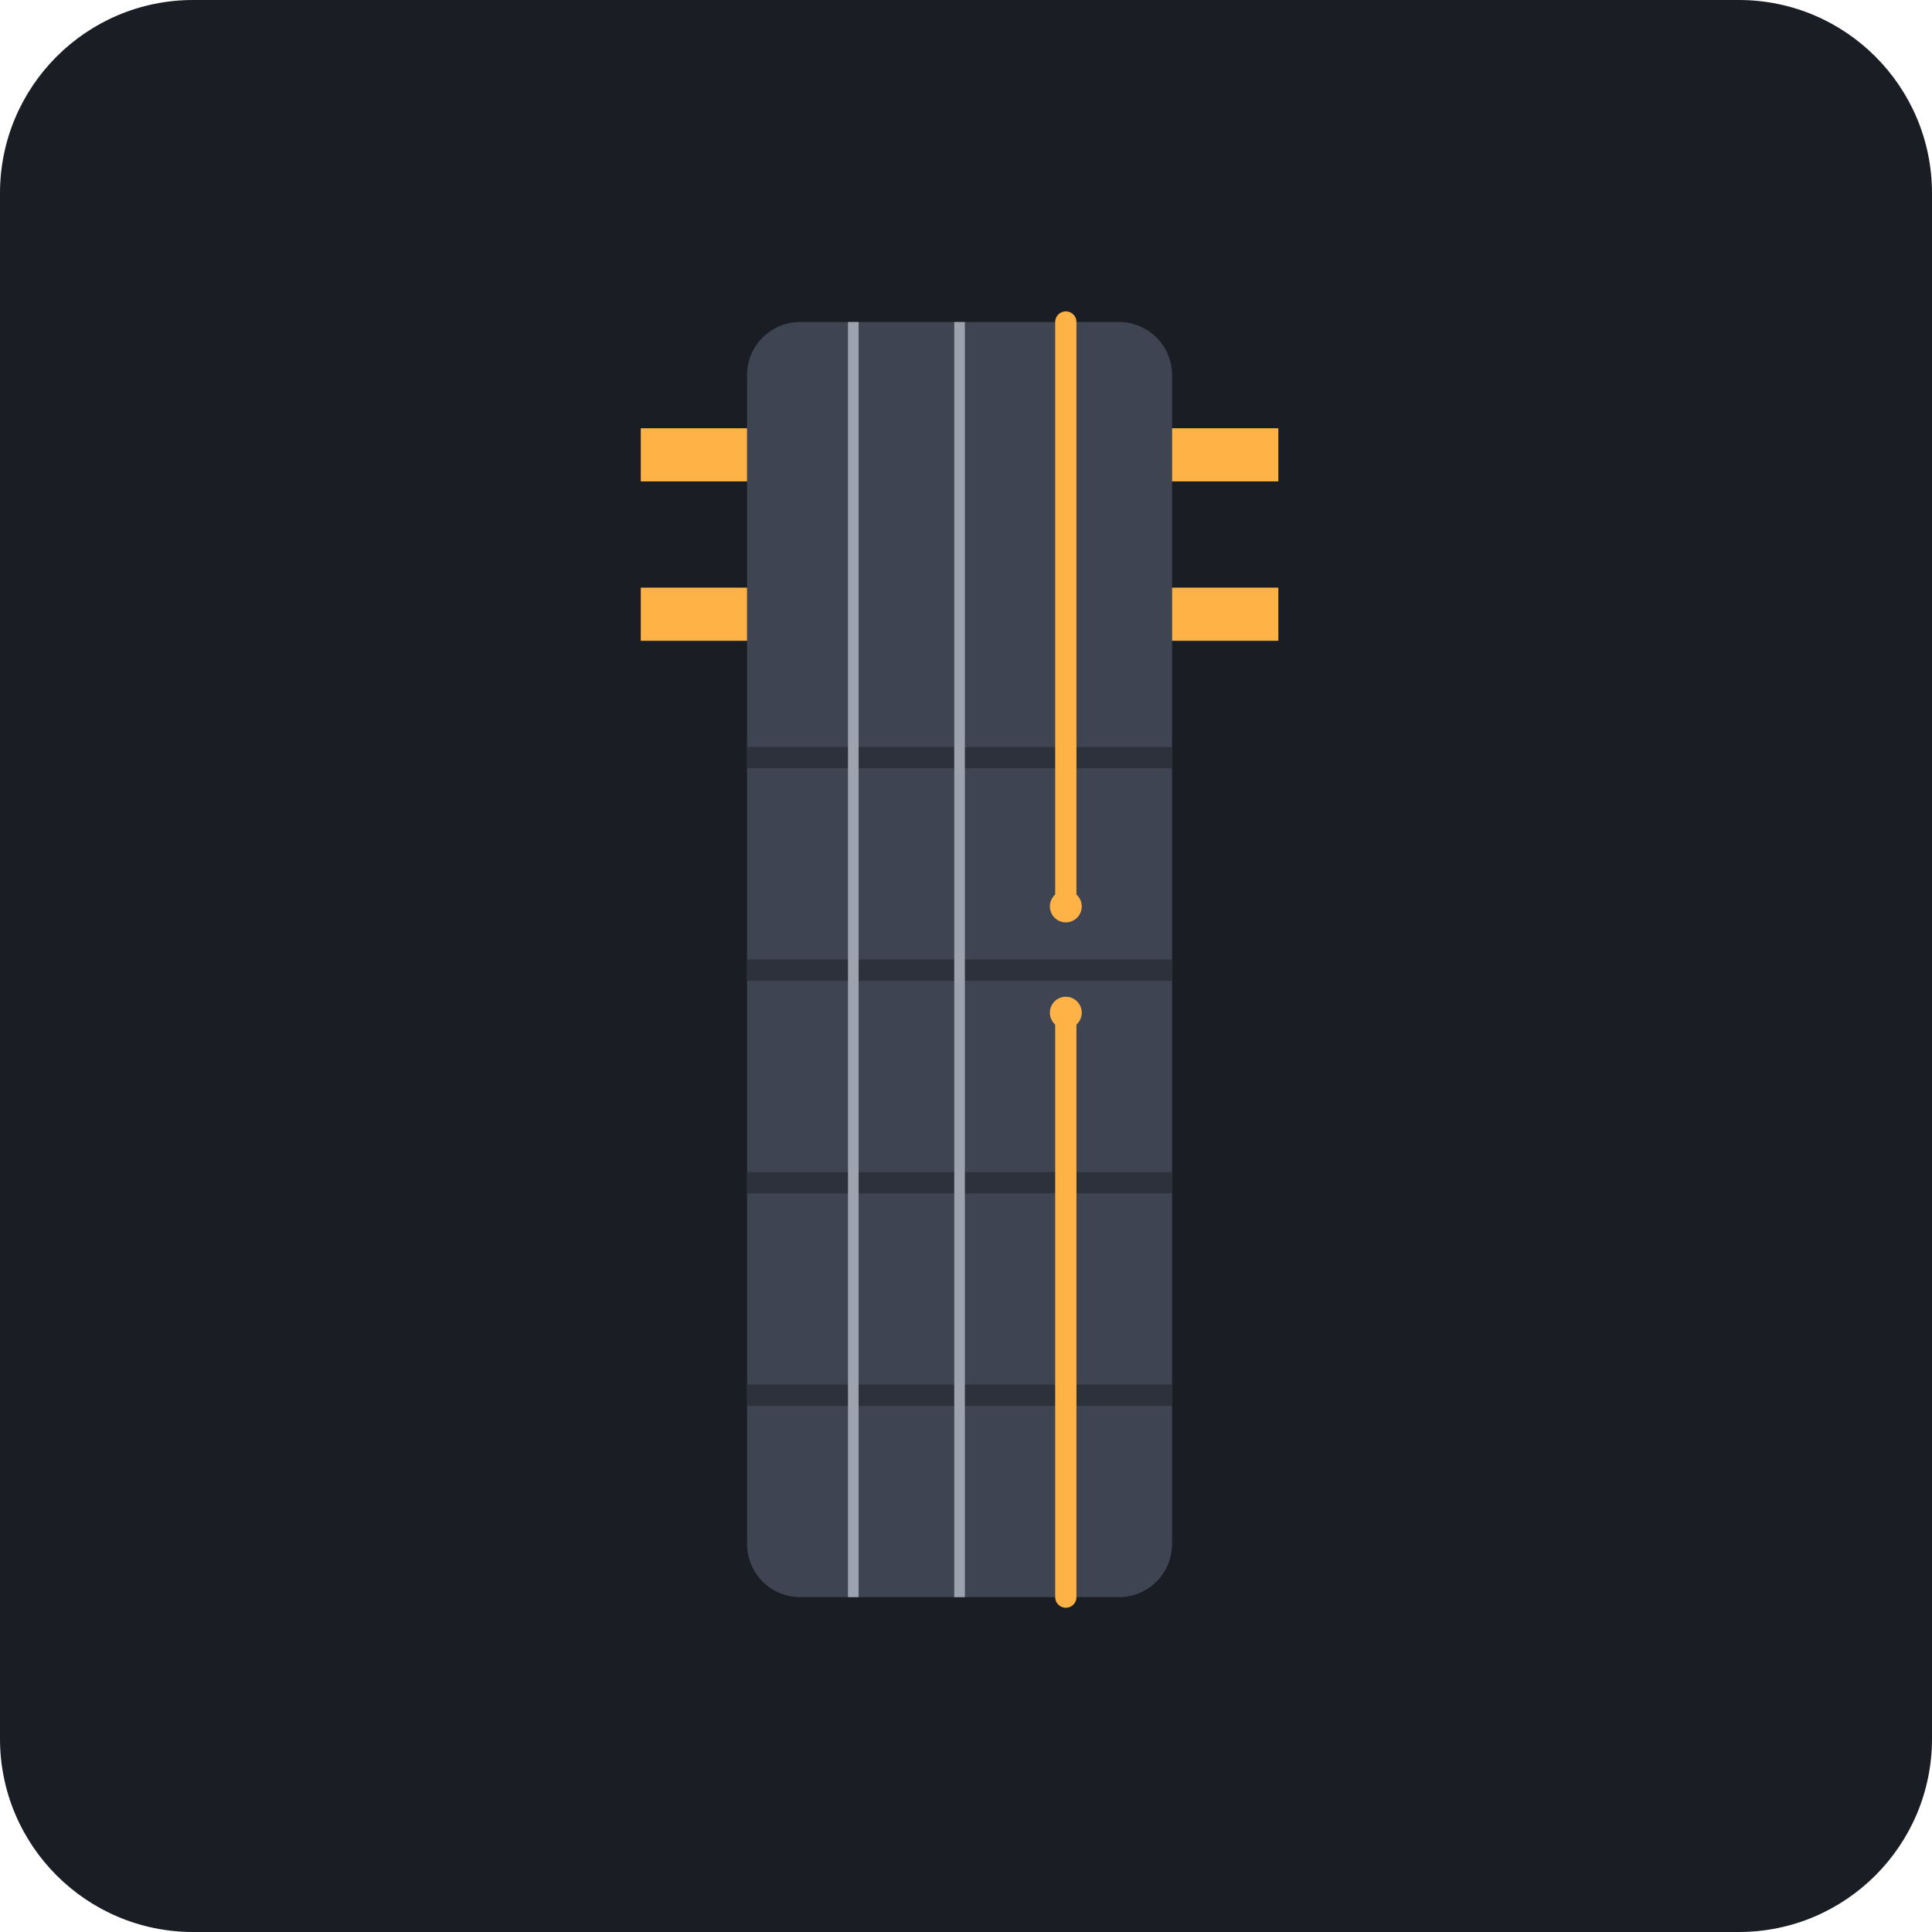
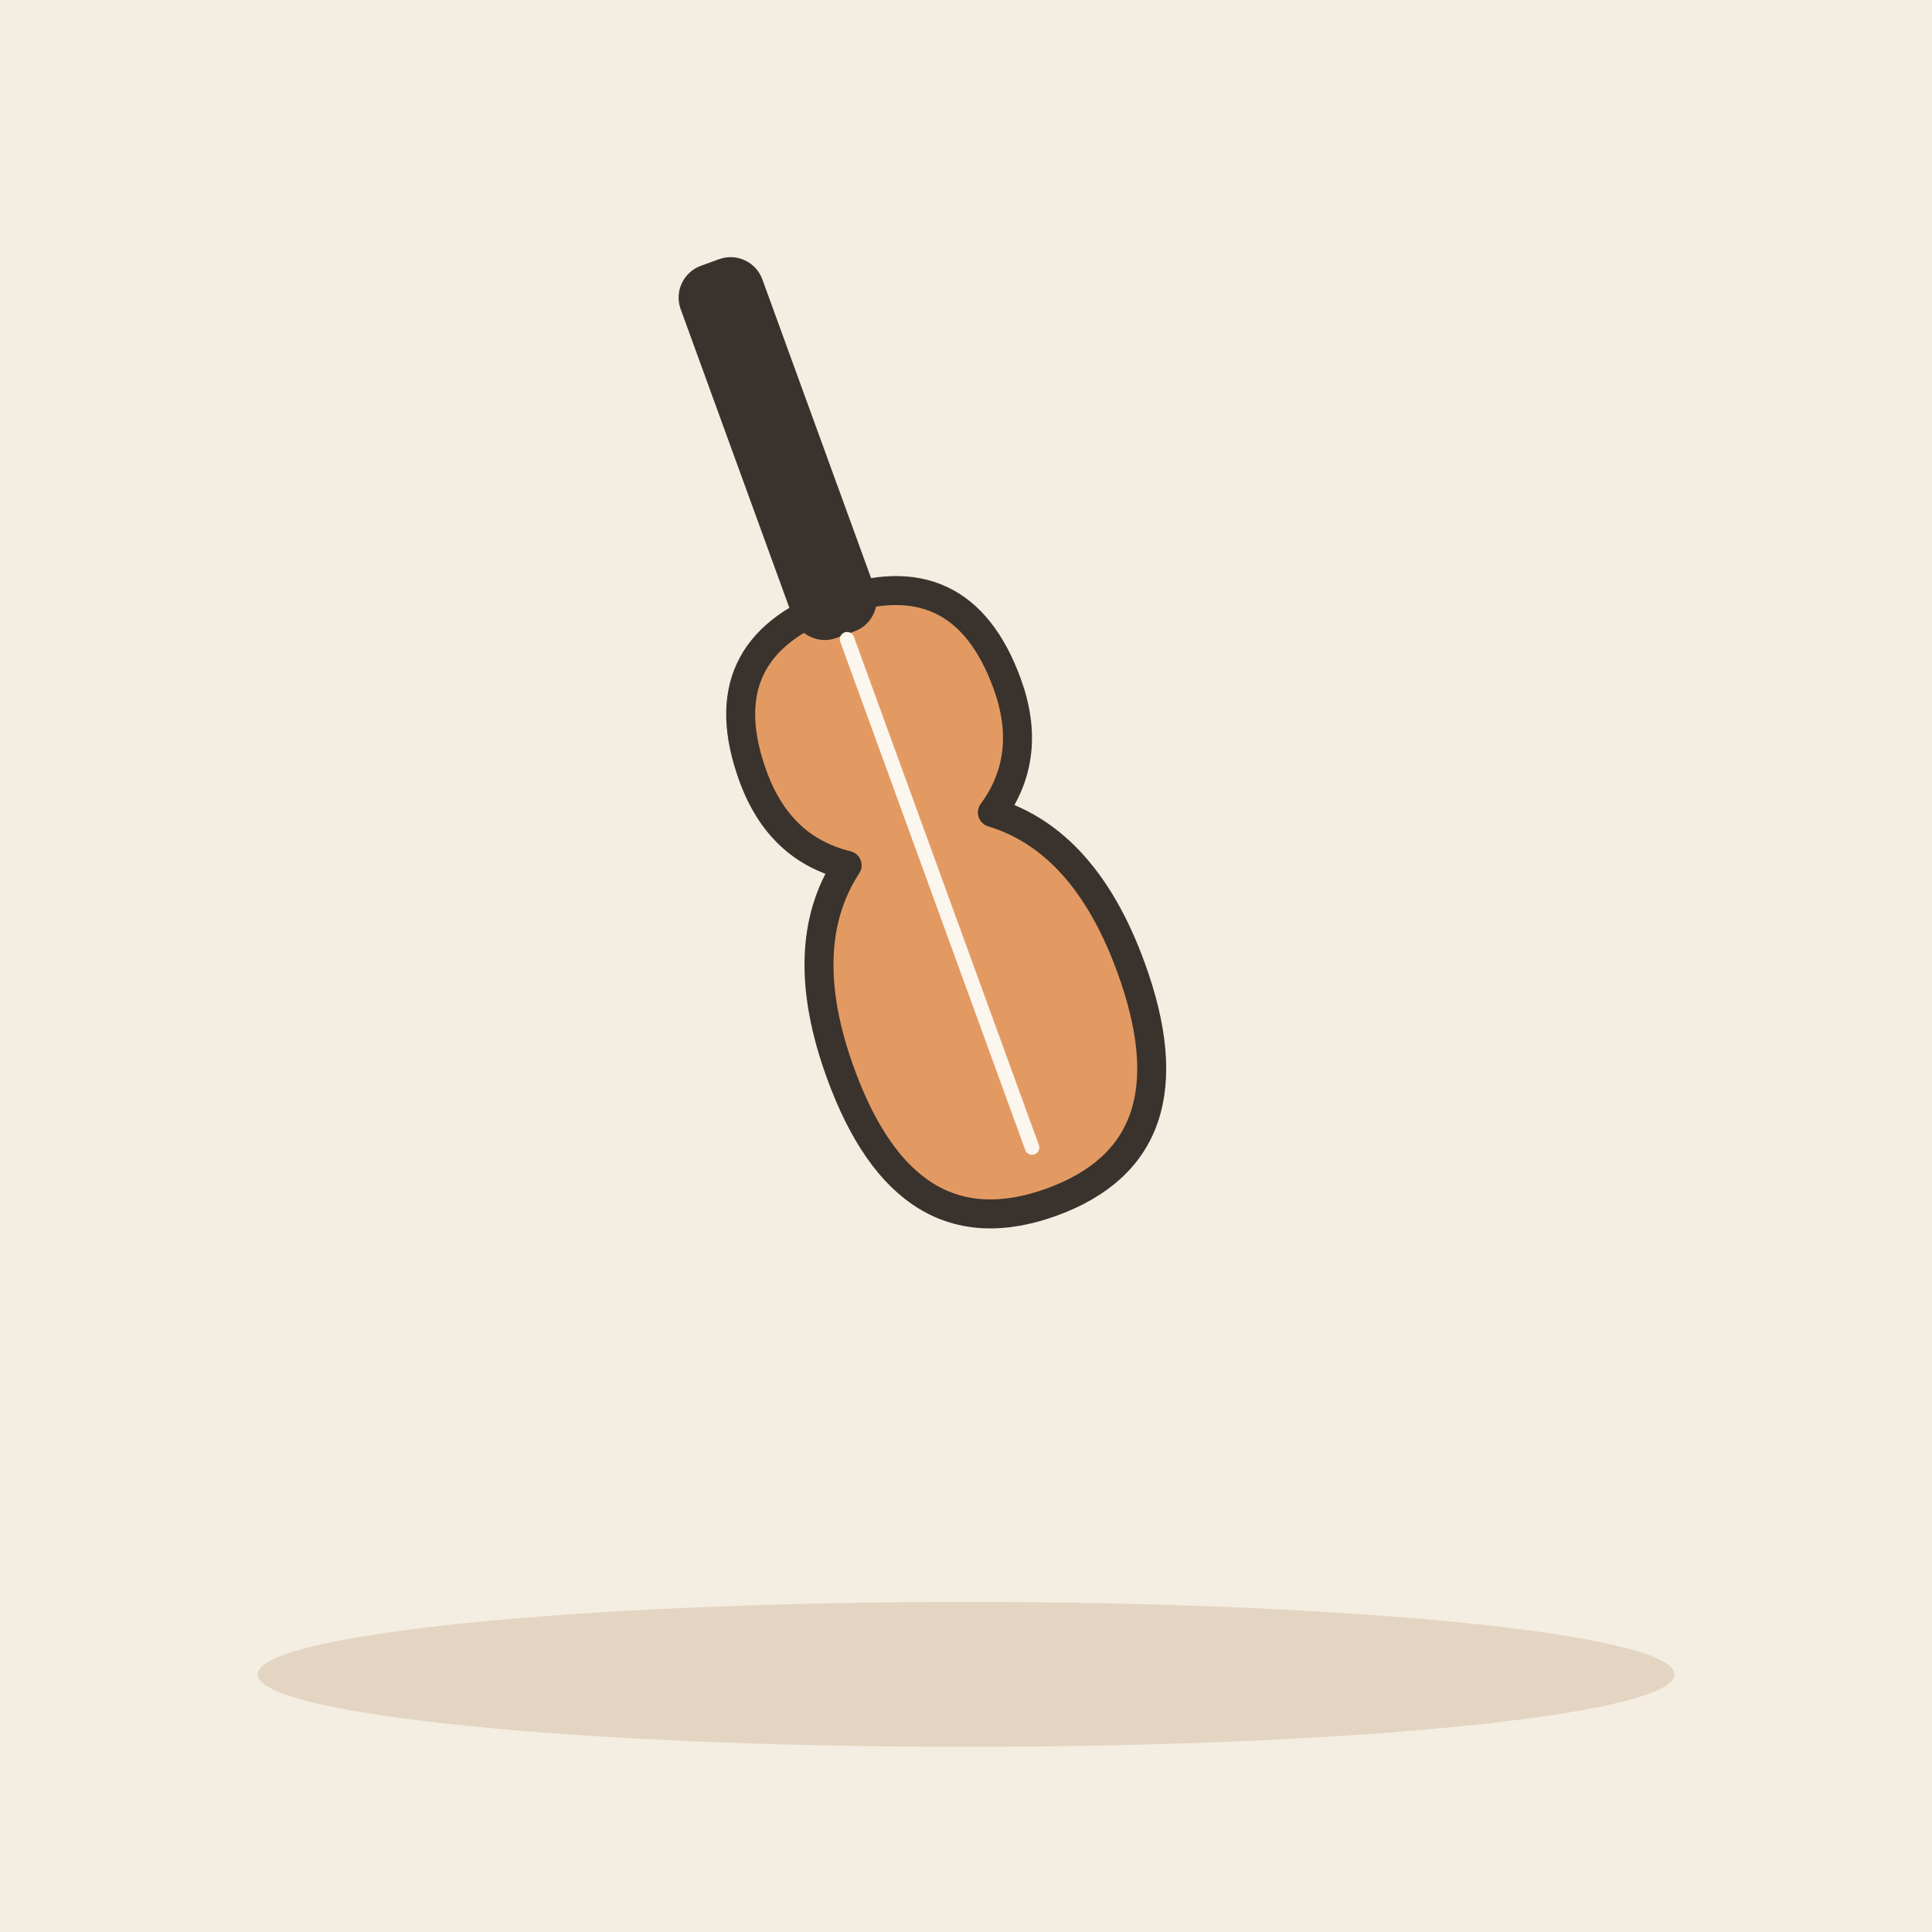
- <svg xmlns="http://www.w3.org/2000/svg" viewBox="0 0 240 240">
-   <rect width="240" height="240" rx="24" fill="#1A1D24" />
-   <g transform="translate(40, 40) scale(0.66)">
-     <rect x="80" y="0" width="80" height="240" rx="10" fill="#3E4451" />
-     <rect x="60" y="20" width="20" height="10" fill="#FFB347" />
-     <rect x="60" y="50" width="20" height="10" fill="#FFB347" />
-     <rect x="160" y="20" width="20" height="10" fill="#FFB347" />
-     <rect x="160" y="50" width="20" height="10" fill="#FFB347" />
-     <rect x="80" y="80" width="80" height="4" fill="#2C313C" />
-     <rect x="80" y="120" width="80" height="4" fill="#2C313C" />
-     <rect x="80" y="160" width="80" height="4" fill="#2C313C" />
-     <rect x="80" y="200" width="80" height="4" fill="#2C313C" />
-     <line x1="100" y1="0" x2="100" y2="240" stroke="#9CA3AF" stroke-width="2" />
-     <line x1="120" y1="0" x2="120" y2="240" stroke="#9CA3AF" stroke-width="2" />
-     <path d="M140 0 L140 110" stroke="#FFB347" stroke-width="4" stroke-linecap="round" />
-     <path d="M140 130 L140 240" stroke="#FFB347" stroke-width="4" stroke-linecap="round" />
-     <circle cx="140" cy="110" r="3" fill="#FFB347" />
-     <circle cx="140" cy="130" r="3" fill="#FFB347" />
+ <svg xmlns="http://www.w3.org/2000/svg" viewBox="0 0 240 240" data-style="editorial">
+   <rect width="240" height="240" fill="#F4EDE2" />
+   <ellipse cx="120" cy="208" rx="88" ry="9" fill="#E3D5C1" />
+   <g transform="translate(120 120) rotate(-20) scale(1.2 1.2)">
+     <path d="M0 -40Q14 -40 14 -26Q14 -18 8 -14Q16 -8 16 6Q16 26 0 26Q-16 26 -16 6Q-16 -8 -8 -14Q-14 -18 -14 -26Q-14 -40 0 -40Z" fill="#E39A62" stroke="#3A332D" stroke-width="3" stroke-linecap="round" stroke-linejoin="round" />
+     <rect x="-3" y="-76" width="6" height="38" rx="2" fill="#3A332D" stroke="#3A332D" stroke-width="3" stroke-linecap="round" stroke-linejoin="round" />
+     <path d="M0 -36L0 20" stroke="#FBF6EE" stroke-width="1.5" stroke-linecap="round" fill="none" />
  </g>
</svg>
